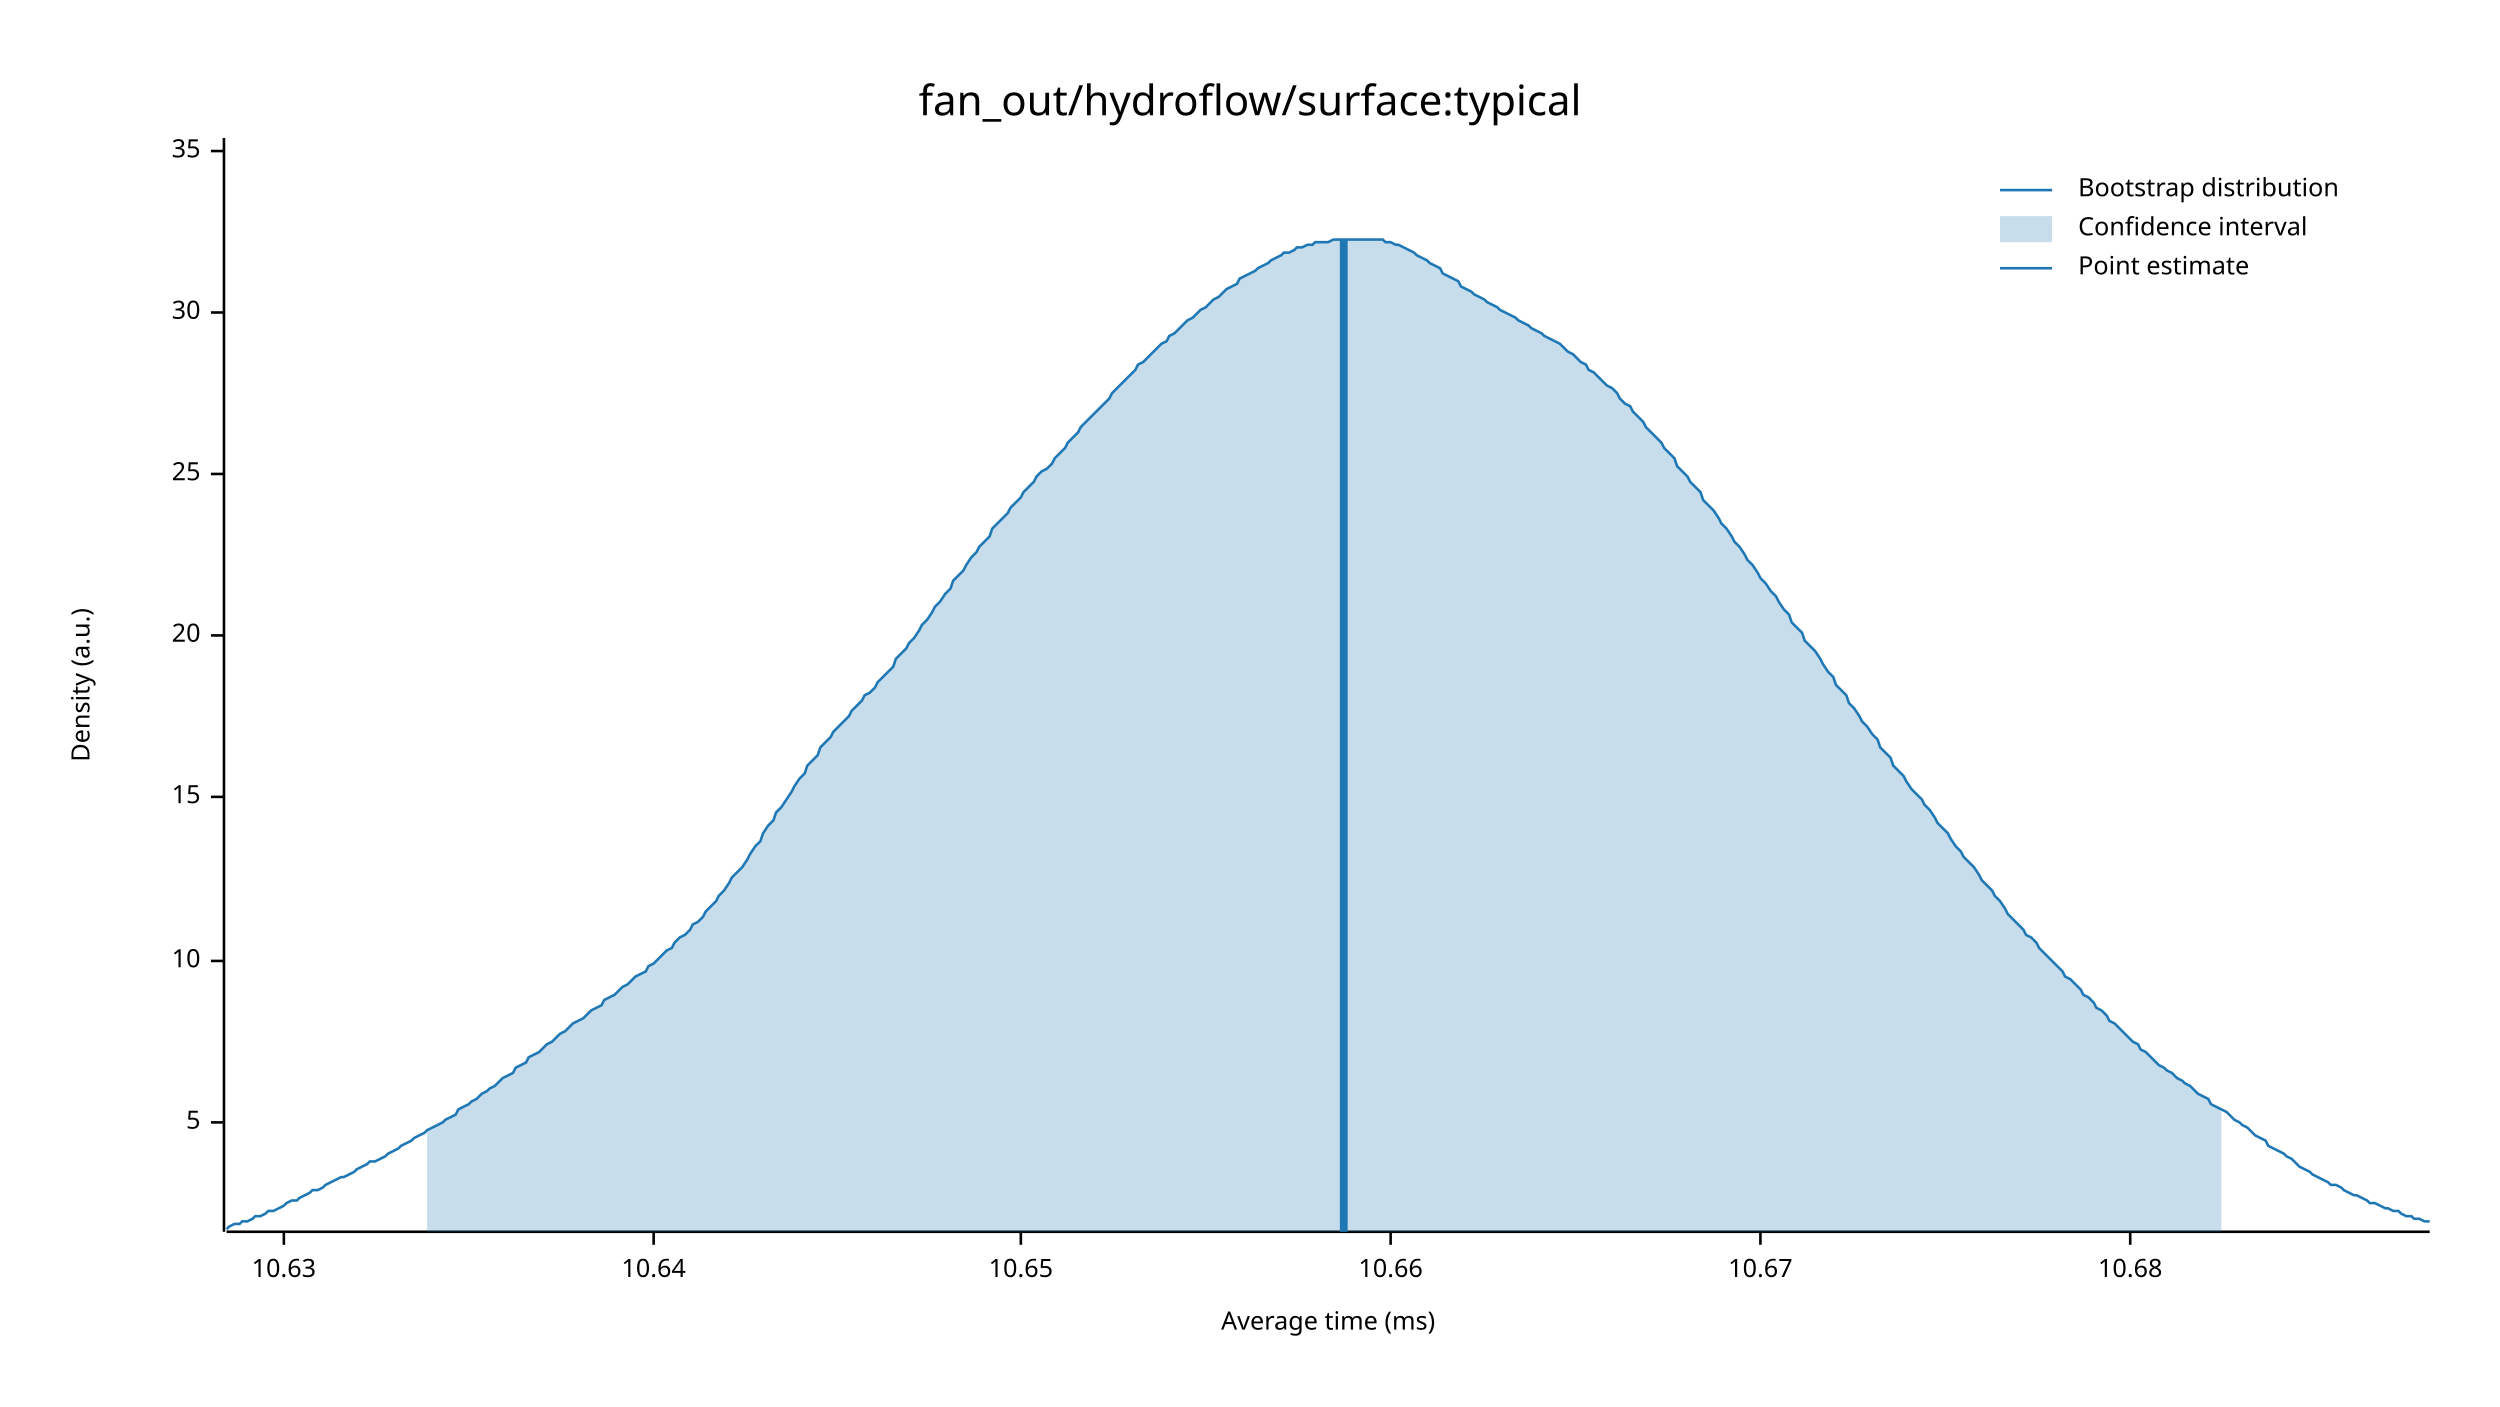
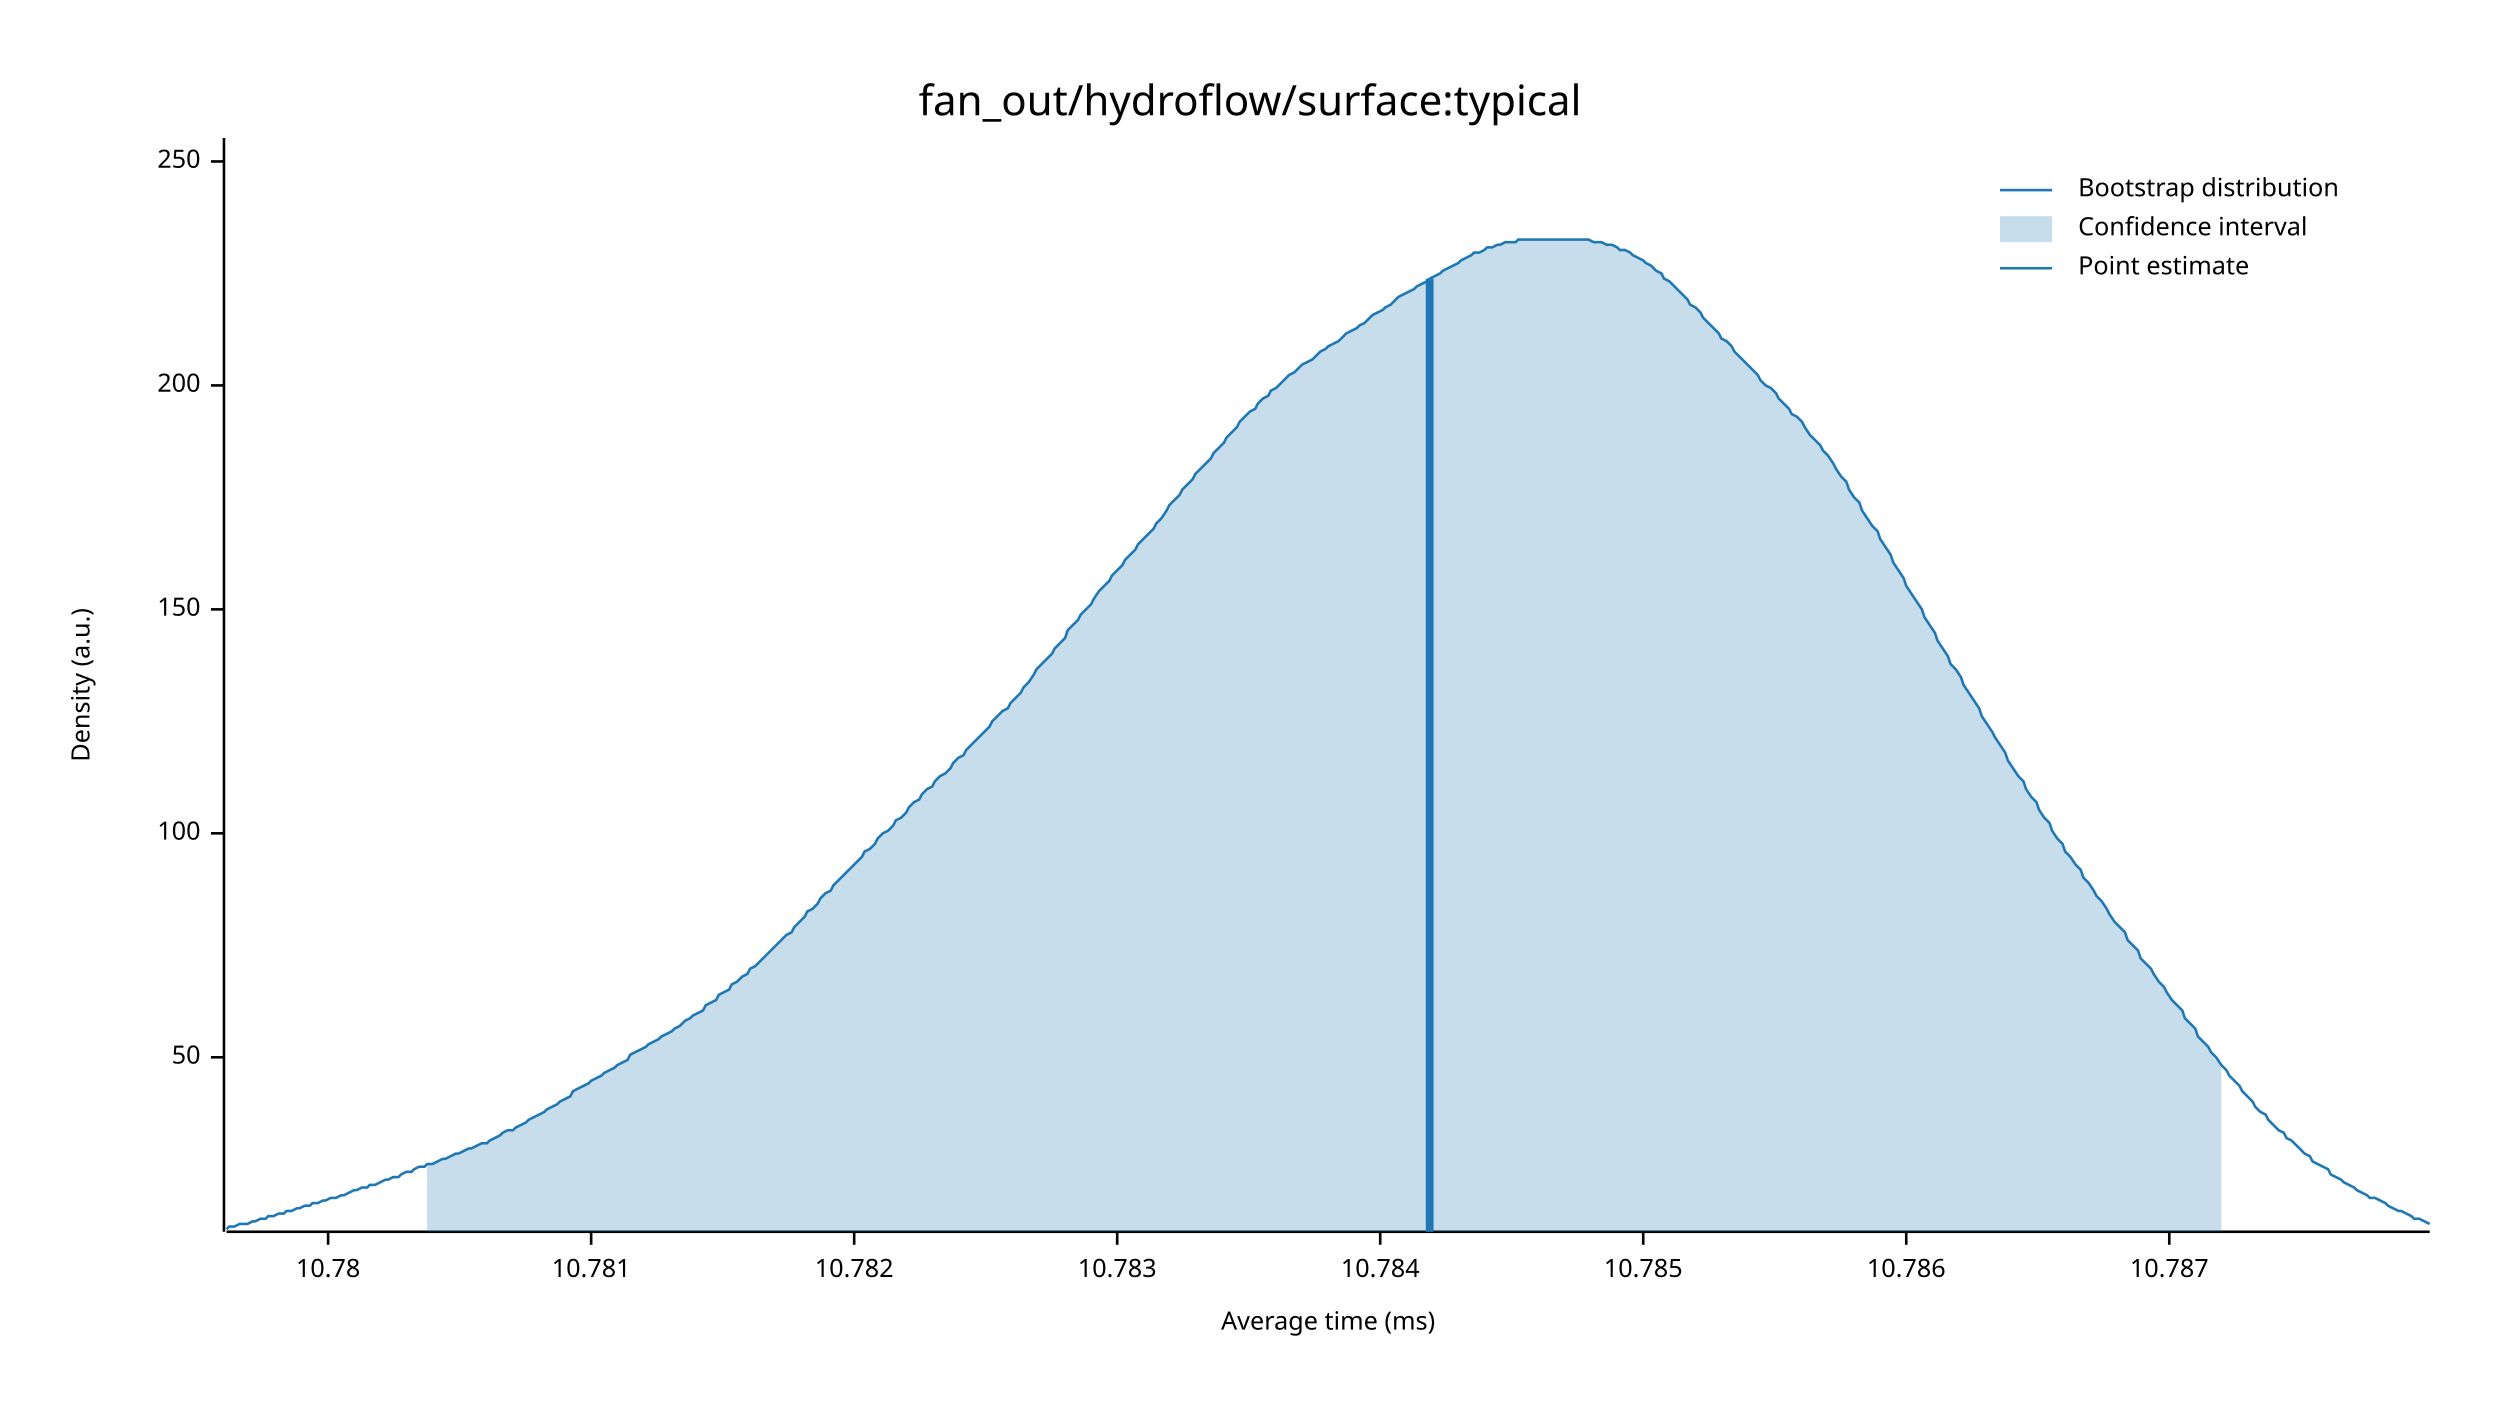
<svg xmlns="http://www.w3.org/2000/svg" width="960" height="540" viewBox="0 0 960 540">
  <text x="480" y="32" dy="0.76em" text-anchor="middle" font-family="sans-serif" font-size="16.129" opacity="1" fill="#000000">
fan_out/hydroflow/surface:typical
</text>
  <text x="27" y="263" dy="0.76em" text-anchor="middle" font-family="sans-serif" font-size="9.677" opacity="1" fill="#000000" transform="rotate(270, 27, 263)">
Density (a.u.)
</text>
  <text x="510" y="513" dy="-0.5ex" text-anchor="middle" font-family="sans-serif" font-size="9.677" opacity="1" fill="#000000">
Average time (ms)
</text>
  <polyline fill="none" opacity="1" stroke="#000000" stroke-width="1" points="86,53 86,473 " />
-   <text x="77" y="431" dy="0.5ex" text-anchor="end" font-family="sans-serif" font-size="9.677" opacity="1" fill="#000000">
- 5
+   <text x="77" y="406" dy="0.5ex" text-anchor="end" font-family="sans-serif" font-size="9.677" opacity="1" fill="#000000">
+ 50
</text>
-   <polyline fill="none" opacity="1" stroke="#000000" stroke-width="1" points="81,431 86,431 " />
-   <text x="77" y="369" dy="0.5ex" text-anchor="end" font-family="sans-serif" font-size="9.677" opacity="1" fill="#000000">
- 10
+   <polyline fill="none" opacity="1" stroke="#000000" stroke-width="1" points="81,406 86,406 " />
+   <text x="77" y="320" dy="0.5ex" text-anchor="end" font-family="sans-serif" font-size="9.677" opacity="1" fill="#000000">
+ 100
</text>
-   <polyline fill="none" opacity="1" stroke="#000000" stroke-width="1" points="81,369 86,369 " />
-   <text x="77" y="306" dy="0.5ex" text-anchor="end" font-family="sans-serif" font-size="9.677" opacity="1" fill="#000000">
- 15
+   <polyline fill="none" opacity="1" stroke="#000000" stroke-width="1" points="81,320 86,320 " />
+   <text x="77" y="234" dy="0.5ex" text-anchor="end" font-family="sans-serif" font-size="9.677" opacity="1" fill="#000000">
+ 150
</text>
-   <polyline fill="none" opacity="1" stroke="#000000" stroke-width="1" points="81,306 86,306 " />
-   <text x="77" y="244" dy="0.5ex" text-anchor="end" font-family="sans-serif" font-size="9.677" opacity="1" fill="#000000">
- 20
+   <polyline fill="none" opacity="1" stroke="#000000" stroke-width="1" points="81,234 86,234 " />
+   <text x="77" y="148" dy="0.5ex" text-anchor="end" font-family="sans-serif" font-size="9.677" opacity="1" fill="#000000">
+ 200
</text>
-   <polyline fill="none" opacity="1" stroke="#000000" stroke-width="1" points="81,244 86,244 " />
-   <text x="77" y="182" dy="0.5ex" text-anchor="end" font-family="sans-serif" font-size="9.677" opacity="1" fill="#000000">
- 25
+   <polyline fill="none" opacity="1" stroke="#000000" stroke-width="1" points="81,148 86,148 " />
+   <text x="77" y="62" dy="0.5ex" text-anchor="end" font-family="sans-serif" font-size="9.677" opacity="1" fill="#000000">
+ 250
</text>
-   <polyline fill="none" opacity="1" stroke="#000000" stroke-width="1" points="81,182 86,182 " />
-   <text x="77" y="120" dy="0.5ex" text-anchor="end" font-family="sans-serif" font-size="9.677" opacity="1" fill="#000000">
- 30
+   <polyline fill="none" opacity="1" stroke="#000000" stroke-width="1" points="81,62 86,62 " />
+   <polyline fill="none" opacity="1" stroke="#000000" stroke-width="1" points="87,473 933,473 " />
+   <text x="126" y="483" dy="0.76em" text-anchor="middle" font-family="sans-serif" font-size="9.677" opacity="1" fill="#000000">
+ 10.78
</text>
-   <polyline fill="none" opacity="1" stroke="#000000" stroke-width="1" points="81,120 86,120 " />
-   <text x="77" y="58" dy="0.5ex" text-anchor="end" font-family="sans-serif" font-size="9.677" opacity="1" fill="#000000">
- 35
+   <polyline fill="none" opacity="1" stroke="#000000" stroke-width="1" points="126,473 126,478 " />
+   <text x="227" y="483" dy="0.76em" text-anchor="middle" font-family="sans-serif" font-size="9.677" opacity="1" fill="#000000">
+ 10.781
</text>
-   <polyline fill="none" opacity="1" stroke="#000000" stroke-width="1" points="81,58 86,58 " />
-   <polyline fill="none" opacity="1" stroke="#000000" stroke-width="1" points="87,473 933,473 " />
-   <text x="109" y="483" dy="0.76em" text-anchor="middle" font-family="sans-serif" font-size="9.677" opacity="1" fill="#000000">
- 10.63
+   <polyline fill="none" opacity="1" stroke="#000000" stroke-width="1" points="227,473 227,478 " />
+   <text x="328" y="483" dy="0.76em" text-anchor="middle" font-family="sans-serif" font-size="9.677" opacity="1" fill="#000000">
+ 10.782
</text>
-   <polyline fill="none" opacity="1" stroke="#000000" stroke-width="1" points="109,473 109,478 " />
-   <text x="251" y="483" dy="0.76em" text-anchor="middle" font-family="sans-serif" font-size="9.677" opacity="1" fill="#000000">
- 10.64
+   <polyline fill="none" opacity="1" stroke="#000000" stroke-width="1" points="328,473 328,478 " />
+   <text x="429" y="483" dy="0.76em" text-anchor="middle" font-family="sans-serif" font-size="9.677" opacity="1" fill="#000000">
+ 10.783
</text>
-   <polyline fill="none" opacity="1" stroke="#000000" stroke-width="1" points="251,473 251,478 " />
-   <text x="392" y="483" dy="0.76em" text-anchor="middle" font-family="sans-serif" font-size="9.677" opacity="1" fill="#000000">
- 10.65
+   <polyline fill="none" opacity="1" stroke="#000000" stroke-width="1" points="429,473 429,478 " />
+   <text x="530" y="483" dy="0.76em" text-anchor="middle" font-family="sans-serif" font-size="9.677" opacity="1" fill="#000000">
+ 10.784
</text>
-   <polyline fill="none" opacity="1" stroke="#000000" stroke-width="1" points="392,473 392,478 " />
-   <text x="534" y="483" dy="0.76em" text-anchor="middle" font-family="sans-serif" font-size="9.677" opacity="1" fill="#000000">
- 10.66
+   <polyline fill="none" opacity="1" stroke="#000000" stroke-width="1" points="530,473 530,478 " />
+   <text x="631" y="483" dy="0.76em" text-anchor="middle" font-family="sans-serif" font-size="9.677" opacity="1" fill="#000000">
+ 10.785
</text>
-   <polyline fill="none" opacity="1" stroke="#000000" stroke-width="1" points="534,473 534,478 " />
-   <text x="676" y="483" dy="0.76em" text-anchor="middle" font-family="sans-serif" font-size="9.677" opacity="1" fill="#000000">
- 10.67
+   <polyline fill="none" opacity="1" stroke="#000000" stroke-width="1" points="631,473 631,478 " />
+   <text x="732" y="483" dy="0.76em" text-anchor="middle" font-family="sans-serif" font-size="9.677" opacity="1" fill="#000000">
+ 10.786
</text>
-   <polyline fill="none" opacity="1" stroke="#000000" stroke-width="1" points="676,473 676,478 " />
-   <text x="818" y="483" dy="0.76em" text-anchor="middle" font-family="sans-serif" font-size="9.677" opacity="1" fill="#000000">
- 10.68
+   <polyline fill="none" opacity="1" stroke="#000000" stroke-width="1" points="732,473 732,478 " />
+   <text x="833" y="483" dy="0.76em" text-anchor="middle" font-family="sans-serif" font-size="9.677" opacity="1" fill="#000000">
+ 10.787
</text>
-   <polyline fill="none" opacity="1" stroke="#000000" stroke-width="1" points="818,473 818,478 " />
-   <polyline fill="none" opacity="1" stroke="#1F78B4" stroke-width="1" points="87,472 88,471 90,470 92,470 93,469 95,469 97,468 98,467 100,467 102,466 103,465 105,465 107,464 109,463 110,462 112,461 114,461 115,460 117,459 119,458 120,457 122,457 124,456 125,455 127,454 129,453 131,452 132,452 134,451 136,450 137,449 139,448 141,447 142,446 144,446 146,445 148,444 149,443 151,442 153,441 154,440 156,439 158,438 159,437 161,436 163,435 164,434 166,433 168,432 170,431 171,430 173,429 175,428 176,426 178,425 180,424 181,423 183,422 185,420 187,419 188,418 190,417 192,415 193,414 195,413 197,412 198,410 200,409 202,408 203,406 205,405 207,404 209,402 210,401 212,400 214,398 215,397 217,396 219,394 220,393 222,392 224,391 226,389 227,388 229,387 231,386 232,384 234,383 236,382 237,381 239,379 241,378 242,377 244,375 246,374 248,373 249,371 251,370 253,368 254,367 256,365 258,364 259,362 261,360 263,359 265,357 266,355 268,354 270,352 271,350 273,348 275,346 276,344 278,342 280,339 281,337 283,335 285,333 287,330 288,328 290,325 292,323 293,320 295,317 297,315 298,312 300,310 302,307 304,304 305,302 307,299 309,297 310,294 312,292 314,290 315,287 317,285 319,283 320,281 322,279 324,277 326,275 327,273 329,271 331,269 332,267 334,266 336,264 337,262 339,260 341,258 343,256 344,253 346,251 348,249 349,247 351,245 353,242 354,240 356,238 358,235 359,233 361,231 363,228 365,226 366,223 368,221 370,219 371,217 373,214 375,212 376,210 378,208 380,206 381,203 383,201 385,199 387,197 388,195 390,193 392,191 393,189 395,187 397,185 398,183 400,181 402,180 404,178 405,176 407,174 409,172 410,170 412,168 414,166 415,164 417,162 419,160 420,159 422,157 424,155 426,153 427,151 429,149 431,147 432,146 434,144 436,142 437,140 439,139 441,137 443,135 444,134 446,132 448,131 449,129 451,128 453,126 454,125 456,123 458,122 459,121 461,119 463,118 465,116 466,115 468,114 470,112 471,111 473,110 475,109 476,107 478,106 480,105 482,104 483,103 485,102 487,101 488,100 490,99 492,98 493,97 495,97 497,96 498,95 500,95 502,94 504,94 505,93 507,93 509,93 510,93 512,92 514,92 515,92 517,92 519,92 521,92 522,92 524,92 526,92 527,92 529,92 531,92 532,93 534,93 536,94 537,94 539,95 541,96 543,97 544,98 546,99 548,100 549,101 551,102 553,103 554,105 556,106 558,107 560,108 561,110 563,111 565,112 566,113 568,114 570,115 571,116 573,117 575,118 576,119 578,120 580,121 582,122 583,123 585,124 587,125 588,126 590,127 592,128 593,129 595,130 597,131 599,132 600,133 602,135 604,136 605,137 607,139 609,140 610,142 612,143 614,145 615,146 617,148 619,149 621,151 622,153 624,155 626,156 627,158 629,160 631,162 632,164 634,166 636,168 638,170 639,172 641,174 643,176 644,179 646,181 648,183 649,185 651,187 653,189 654,192 656,194 658,196 660,199 661,201 663,203 665,206 666,208 668,210 670,213 671,215 673,217 675,220 676,222 678,224 680,227 682,229 683,231 685,234 687,236 688,239 690,241 692,243 693,246 695,248 697,250 699,253 700,255 702,258 704,260 705,263 707,265 709,267 710,270 712,272 714,275 715,277 717,279 719,282 721,284 722,287 724,289 726,291 727,294 729,296 731,298 732,300 734,303 736,305 738,307 739,309 741,311 743,314 744,316 746,318 748,320 749,322 751,325 753,327 754,329 756,331 758,333 760,336 761,338 763,340 765,342 766,344 768,346 770,349 771,351 773,353 775,355 777,357 778,359 780,360 782,362 783,364 785,366 787,368 788,369 790,371 792,373 793,375 795,376 797,378 799,380 800,382 802,383 804,385 805,387 807,388 809,390 810,392 812,393 814,395 816,397 817,398 819,400 821,401 822,403 824,404 826,406 827,407 829,409 831,410 832,411 834,412 836,414 838,415 839,416 841,417 843,419 844,420 846,421 848,422 849,424 851,425 853,426 855,427 856,428 858,430 860,431 861,432 863,433 865,435 866,436 868,437 870,438 871,440 873,441 875,442 877,443 878,444 880,445 882,447 883,448 885,449 887,450 888,451 890,452 892,453 894,454 895,455 897,455 899,456 900,457 902,458 904,459 905,459 907,460 909,461 910,462 912,462 914,463 916,464 917,464 919,465 921,465 922,466 924,467 926,467 927,468 929,468 931,469 933,469 " />
-   <polygon opacity="0.25" fill="#1F78B4" points="164,434 166,433 168,432 170,431 171,430 173,429 175,428 176,426 178,425 180,424 181,423 183,422 185,420 187,419 188,418 190,417 192,415 193,414 195,413 197,412 198,410 200,409 202,408 203,406 205,405 207,404 209,402 210,401 212,400 214,398 215,397 217,396 219,394 220,393 222,392 224,391 226,389 227,388 229,387 231,386 232,384 234,383 236,382 237,381 239,379 241,378 242,377 244,375 246,374 248,373 249,371 251,370 253,368 254,367 256,365 258,364 259,362 261,360 263,359 265,357 266,355 268,354 270,352 271,350 273,348 275,346 276,344 278,342 280,339 281,337 283,335 285,333 287,330 288,328 290,325 292,323 293,320 295,317 297,315 298,312 300,310 302,307 304,304 305,302 307,299 309,297 310,294 312,292 314,290 315,287 317,285 319,283 320,281 322,279 324,277 326,275 327,273 329,271 331,269 332,267 334,266 336,264 337,262 339,260 341,258 343,256 344,253 346,251 348,249 349,247 351,245 353,242 354,240 356,238 358,235 359,233 361,231 363,228 365,226 366,223 368,221 370,219 371,217 373,214 375,212 376,210 378,208 380,206 381,203 383,201 385,199 387,197 388,195 390,193 392,191 393,189 395,187 397,185 398,183 400,181 402,180 404,178 405,176 407,174 409,172 410,170 412,168 414,166 415,164 417,162 419,160 420,159 422,157 424,155 426,153 427,151 429,149 431,147 432,146 434,144 436,142 437,140 439,139 441,137 443,135 444,134 446,132 448,131 449,129 451,128 453,126 454,125 456,123 458,122 459,121 461,119 463,118 465,116 466,115 468,114 470,112 471,111 473,110 475,109 476,107 478,106 480,105 482,104 483,103 485,102 487,101 488,100 490,99 492,98 493,97 495,97 497,96 498,95 500,95 502,94 504,94 505,93 507,93 509,93 510,93 512,92 514,92 515,92 517,92 519,92 521,92 522,92 524,92 526,92 527,92 529,92 531,92 532,93 534,93 536,94 537,94 539,95 541,96 543,97 544,98 546,99 548,100 549,101 551,102 553,103 554,105 556,106 558,107 560,108 561,110 563,111 565,112 566,113 568,114 570,115 571,116 573,117 575,118 576,119 578,120 580,121 582,122 583,123 585,124 587,125 588,126 590,127 592,128 593,129 595,130 597,131 599,132 600,133 602,135 604,136 605,137 607,139 609,140 610,142 612,143 614,145 615,146 617,148 619,149 621,151 622,153 624,155 626,156 627,158 629,160 631,162 632,164 634,166 636,168 638,170 639,172 641,174 643,176 644,179 646,181 648,183 649,185 651,187 653,189 654,192 656,194 658,196 660,199 661,201 663,203 665,206 666,208 668,210 670,213 671,215 673,217 675,220 676,222 678,224 680,227 682,229 683,231 685,234 687,236 688,239 690,241 692,243 693,246 695,248 697,250 699,253 700,255 702,258 704,260 705,263 707,265 709,267 710,270 712,272 714,275 715,277 717,279 719,282 721,284 722,287 724,289 726,291 727,294 729,296 731,298 732,300 734,303 736,305 738,307 739,309 741,311 743,314 744,316 746,318 748,320 749,322 751,325 753,327 754,329 756,331 758,333 760,336 761,338 763,340 765,342 766,344 768,346 770,349 771,351 773,353 775,355 777,357 778,359 780,360 782,362 783,364 785,366 787,368 788,369 790,371 792,373 793,375 795,376 797,378 799,380 800,382 802,383 804,385 805,387 807,388 809,390 810,392 812,393 814,395 816,397 817,398 819,400 821,401 822,403 824,404 826,406 827,407 829,409 831,410 832,411 834,412 836,414 838,415 839,416 841,417 843,419 844,420 846,421 848,422 849,424 851,425 853,426 853,473 164,473 " />
-   <polyline fill="none" opacity="1" stroke="#1F78B4" stroke-width="3" points="516,473 516,92 " />
+   <polyline fill="none" opacity="1" stroke="#000000" stroke-width="1" points="833,473 833,478 " />
+   <polyline fill="none" opacity="1" stroke="#1F78B4" stroke-width="1" points="87,472 88,471 90,471 92,470 93,470 95,470 97,469 98,469 100,468 102,468 103,467 105,467 107,466 109,466 110,465 112,465 114,464 115,464 117,463 119,463 120,462 122,462 124,461 125,461 127,460 129,460 131,459 132,459 134,458 136,457 137,457 139,456 141,456 142,455 144,455 146,454 148,453 149,453 151,452 153,452 154,451 156,450 158,450 159,449 161,448 163,448 164,447 166,447 168,446 170,445 171,445 173,444 175,443 176,443 178,442 180,441 181,441 183,440 185,439 187,439 188,438 190,437 192,436 193,435 195,434 197,434 198,433 200,432 202,431 203,430 205,429 207,428 209,427 210,426 212,425 214,424 215,423 217,422 219,421 220,419 222,418 224,417 226,416 227,415 229,414 231,413 232,412 234,411 236,410 237,409 239,408 241,407 242,405 244,404 246,403 248,402 249,401 251,400 253,399 254,398 256,397 258,396 259,395 261,394 263,392 265,391 266,390 268,389 270,388 271,386 273,385 275,384 276,382 278,381 280,380 281,378 283,377 285,375 287,374 288,372 290,371 292,369 293,368 295,366 297,364 298,363 300,361 302,359 304,358 305,356 307,354 309,352 310,350 312,349 314,347 315,345 317,343 319,342 320,340 322,338 324,336 326,334 327,333 329,331 331,329 332,327 334,326 336,324 337,322 339,320 341,319 343,317 344,315 346,314 348,312 349,310 351,308 353,307 354,305 356,303 358,302 359,300 361,298 363,297 365,295 366,293 368,291 370,290 371,288 373,286 375,284 376,283 378,281 380,279 381,277 383,275 385,273 387,272 388,270 390,268 392,266 393,264 395,262 397,259 398,257 400,255 402,253 404,251 405,249 407,247 409,245 410,242 412,240 414,238 415,236 417,234 419,232 420,230 422,227 424,225 426,223 427,221 429,219 431,217 432,215 434,213 436,211 437,209 439,207 441,205 443,203 444,201 446,199 448,196 449,194 451,192 453,190 454,188 456,186 458,184 459,182 461,180 463,178 465,176 466,174 468,172 470,170 471,168 473,166 475,164 476,162 478,160 480,158 482,157 483,155 485,153 487,152 488,150 490,149 492,147 493,146 495,144 497,143 498,142 500,140 502,139 504,138 505,137 507,135 509,134 510,133 512,132 514,131 515,130 517,128 519,127 521,126 522,125 524,124 526,122 527,121 529,120 531,119 532,118 534,117 536,115 537,114 539,113 541,112 543,111 544,110 546,109 548,108 549,107 551,106 553,105 554,104 556,103 558,102 560,101 561,100 563,99 565,98 566,97 568,97 570,96 571,95 573,95 575,94 576,94 578,93 580,93 582,93 583,92 585,92 587,92 588,92 590,92 592,92 593,92 595,92 597,92 599,92 600,92 602,92 604,92 605,92 607,92 609,92 610,92 612,93 614,93 615,93 617,94 619,94 621,95 622,96 624,96 626,97 627,98 629,99 631,100 632,101 634,102 636,104 638,105 639,107 641,108 643,110 644,111 646,113 648,115 649,117 651,118 653,120 654,122 656,124 658,126 660,128 661,130 663,131 665,133 666,135 668,137 670,139 671,140 673,142 675,144 676,146 678,148 680,149 682,151 683,153 685,155 687,157 688,159 690,160 692,162 693,164 695,167 697,169 699,171 700,173 702,175 704,178 705,180 707,183 709,185 710,188 712,191 714,193 715,196 717,199 719,202 721,204 722,207 724,210 726,213 727,216 729,219 731,222 732,225 734,228 736,231 738,234 739,237 741,240 743,243 744,246 746,249 748,252 749,255 751,257 753,260 754,263 756,266 758,269 760,272 761,275 763,278 765,281 766,283 768,286 770,289 771,292 773,295 775,298 777,300 778,303 780,306 782,308 783,311 785,314 787,316 788,319 790,322 792,324 793,327 795,329 797,332 799,334 800,337 802,339 804,342 805,344 807,346 809,349 810,351 812,354 814,356 816,358 817,361 819,363 821,365 822,368 824,370 826,372 827,374 829,377 831,379 832,381 834,384 836,386 838,388 839,391 841,393 843,395 844,398 846,400 848,402 849,404 851,406 853,409 855,411 856,413 858,415 860,417 861,419 863,421 865,423 866,425 868,427 870,428 871,430 873,432 875,434 877,435 878,437 880,438 882,440 883,441 885,443 887,444 888,446 890,447 892,448 894,449 895,451 897,452 899,453 900,454 902,455 904,456 905,457 907,458 909,459 910,460 912,460 914,461 916,462 917,463 919,464 921,465 922,465 924,466 926,467 927,468 929,468 931,469 933,470 " />
+   <polygon opacity="0.25" fill="#1F78B4" points="164,447 166,447 168,446 170,445 171,445 173,444 175,443 176,443 178,442 180,441 181,441 183,440 185,439 187,439 188,438 190,437 192,436 193,435 195,434 197,434 198,433 200,432 202,431 203,430 205,429 207,428 209,427 210,426 212,425 214,424 215,423 217,422 219,421 220,419 222,418 224,417 226,416 227,415 229,414 231,413 232,412 234,411 236,410 237,409 239,408 241,407 242,405 244,404 246,403 248,402 249,401 251,400 253,399 254,398 256,397 258,396 259,395 261,394 263,392 265,391 266,390 268,389 270,388 271,386 273,385 275,384 276,382 278,381 280,380 281,378 283,377 285,375 287,374 288,372 290,371 292,369 293,368 295,366 297,364 298,363 300,361 302,359 304,358 305,356 307,354 309,352 310,350 312,349 314,347 315,345 317,343 319,342 320,340 322,338 324,336 326,334 327,333 329,331 331,329 332,327 334,326 336,324 337,322 339,320 341,319 343,317 344,315 346,314 348,312 349,310 351,308 353,307 354,305 356,303 358,302 359,300 361,298 363,297 365,295 366,293 368,291 370,290 371,288 373,286 375,284 376,283 378,281 380,279 381,277 383,275 385,273 387,272 388,270 390,268 392,266 393,264 395,262 397,259 398,257 400,255 402,253 404,251 405,249 407,247 409,245 410,242 412,240 414,238 415,236 417,234 419,232 420,230 422,227 424,225 426,223 427,221 429,219 431,217 432,215 434,213 436,211 437,209 439,207 441,205 443,203 444,201 446,199 448,196 449,194 451,192 453,190 454,188 456,186 458,184 459,182 461,180 463,178 465,176 466,174 468,172 470,170 471,168 473,166 475,164 476,162 478,160 480,158 482,157 483,155 485,153 487,152 488,150 490,149 492,147 493,146 495,144 497,143 498,142 500,140 502,139 504,138 505,137 507,135 509,134 510,133 512,132 514,131 515,130 517,128 519,127 521,126 522,125 524,124 526,122 527,121 529,120 531,119 532,118 534,117 536,115 537,114 539,113 541,112 543,111 544,110 546,109 548,108 549,107 551,106 553,105 554,104 556,103 558,102 560,101 561,100 563,99 565,98 566,97 568,97 570,96 571,95 573,95 575,94 576,94 578,93 580,93 582,93 583,92 585,92 587,92 588,92 590,92 592,92 593,92 595,92 597,92 599,92 600,92 602,92 604,92 605,92 607,92 609,92 610,92 612,93 614,93 615,93 617,94 619,94 621,95 622,96 624,96 626,97 627,98 629,99 631,100 632,101 634,102 636,104 638,105 639,107 641,108 643,110 644,111 646,113 648,115 649,117 651,118 653,120 654,122 656,124 658,126 660,128 661,130 663,131 665,133 666,135 668,137 670,139 671,140 673,142 675,144 676,146 678,148 680,149 682,151 683,153 685,155 687,157 688,159 690,160 692,162 693,164 695,167 697,169 699,171 700,173 702,175 704,178 705,180 707,183 709,185 710,188 712,191 714,193 715,196 717,199 719,202 721,204 722,207 724,210 726,213 727,216 729,219 731,222 732,225 734,228 736,231 738,234 739,237 741,240 743,243 744,246 746,249 748,252 749,255 751,257 753,260 754,263 756,266 758,269 760,272 761,275 763,278 765,281 766,283 768,286 770,289 771,292 773,295 775,298 777,300 778,303 780,306 782,308 783,311 785,314 787,316 788,319 790,322 792,324 793,327 795,329 797,332 799,334 800,337 802,339 804,342 805,344 807,346 809,349 810,351 812,354 814,356 816,358 817,361 819,363 821,365 822,368 824,370 826,372 827,374 829,377 831,379 832,381 834,384 836,386 838,388 839,391 841,393 843,395 844,398 846,400 848,402 849,404 851,406 853,409 853,473 164,473 " />
+   <polyline fill="none" opacity="1" stroke="#1F78B4" stroke-width="3" points="549,473 549,107 " />
  <text x="798" y="68" dy="0.76em" text-anchor="start" font-family="sans-serif" font-size="9.677" opacity="1" fill="#000000">
Bootstrap distribution
</text>
  <text x="798" y="83" dy="0.76em" text-anchor="start" font-family="sans-serif" font-size="9.677" opacity="1" fill="#000000">
Confidence interval
</text>
  <text x="798" y="98" dy="0.76em" text-anchor="start" font-family="sans-serif" font-size="9.677" opacity="1" fill="#000000">
Point estimate
</text>
  <polyline fill="none" opacity="1" stroke="#1F78B4" stroke-width="1" points="768,73 788,73 " />
  <rect x="768" y="83" width="20" height="10" opacity="0.25" fill="#1F78B4" stroke="none" />
  <polyline fill="none" opacity="1" stroke="#1F78B4" stroke-width="1" points="768,103 788,103 " />
</svg>
